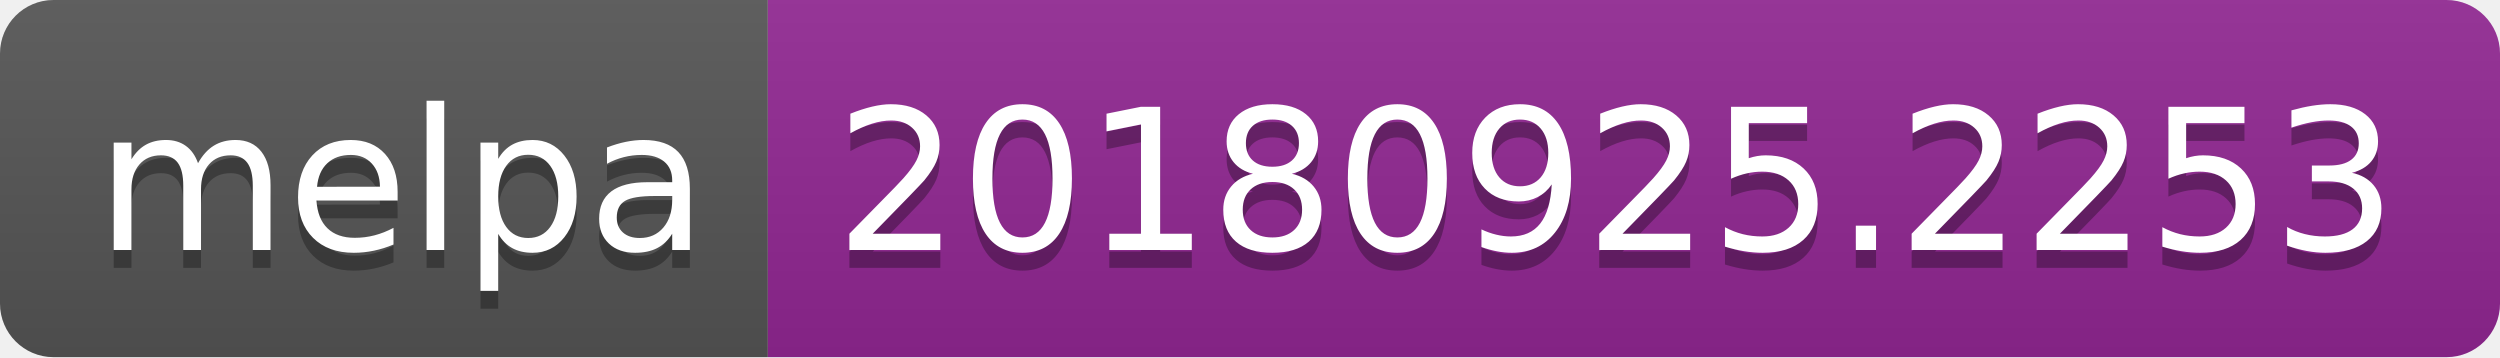
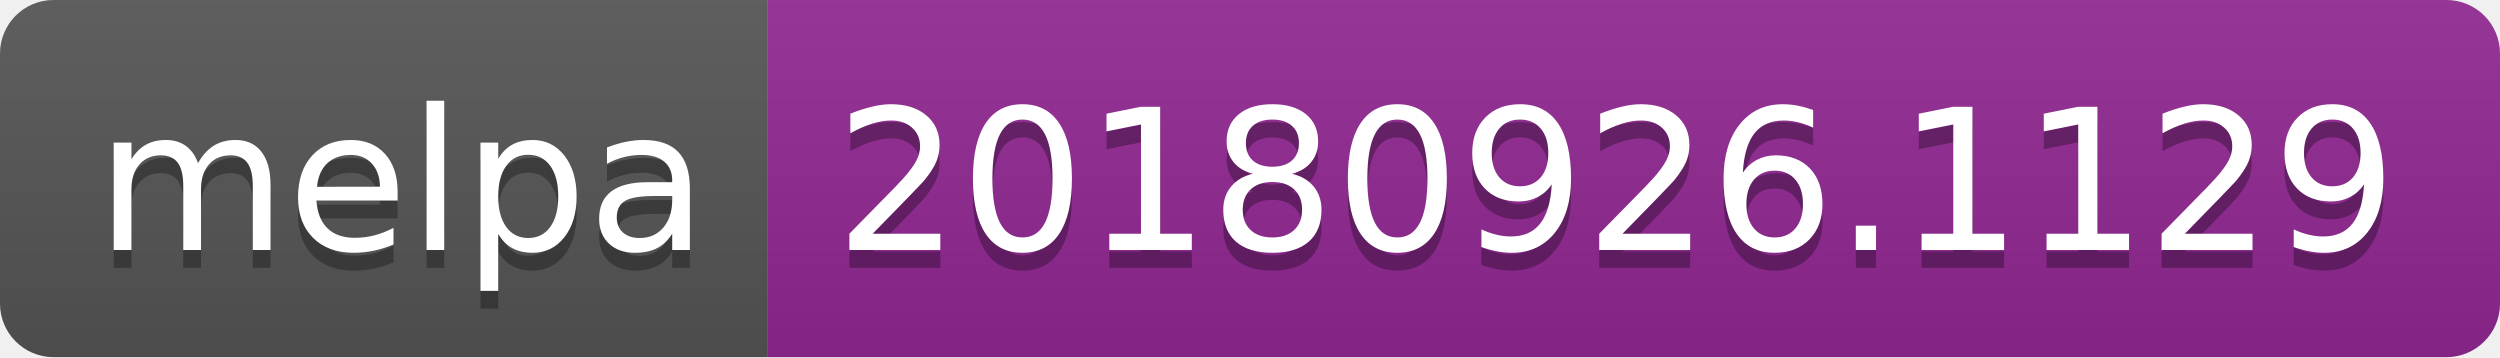
<svg xmlns="http://www.w3.org/2000/svg" width="140" height="20">
  <linearGradient id="b" x2="0" y2="100%">
    <stop offset="0" stop-color="#bbb" stop-opacity=".1" />
    <stop offset="1" stop-opacity=".1" />
  </linearGradient>
  <clipPath id="a">
    <rect width="140" height="20" rx="3" fill="#fff" />
  </clipPath>
  <g clip-path="url(#a)">
    <path fill="#555" d="M0 0h43v20H0z" />
    <path fill="#922793" d="M43 0h97v20H43z" />
    <path fill="url(#b)" d="M0 0h140v20H0z" />
  </g>
  <g fill="#fff" text-anchor="middle" font-family="DejaVu Sans,Verdana,Geneva,sans-serif" font-size="110">
    <text x="225" y="150" fill="#010101" fill-opacity=".3" transform="scale(.1)" textLength="330">melpa</text>
    <text x="225" y="140" transform="scale(.1)" textLength="330">melpa</text>
-     <text x="905" y="150" fill="#010101" fill-opacity=".3" transform="scale(.1)" textLength="870">20180925.2253</text>
-     <text x="905" y="140" transform="scale(.1)" textLength="870">20180925.2253</text>
+     <text x="905" y="150" fill="#010101" fill-opacity=".3" transform="scale(.1)" textLength="870">20180926.1129</text>
+     <text x="905" y="140" transform="scale(.1)" textLength="870">20180926.1129</text>
  </g>
</svg>
